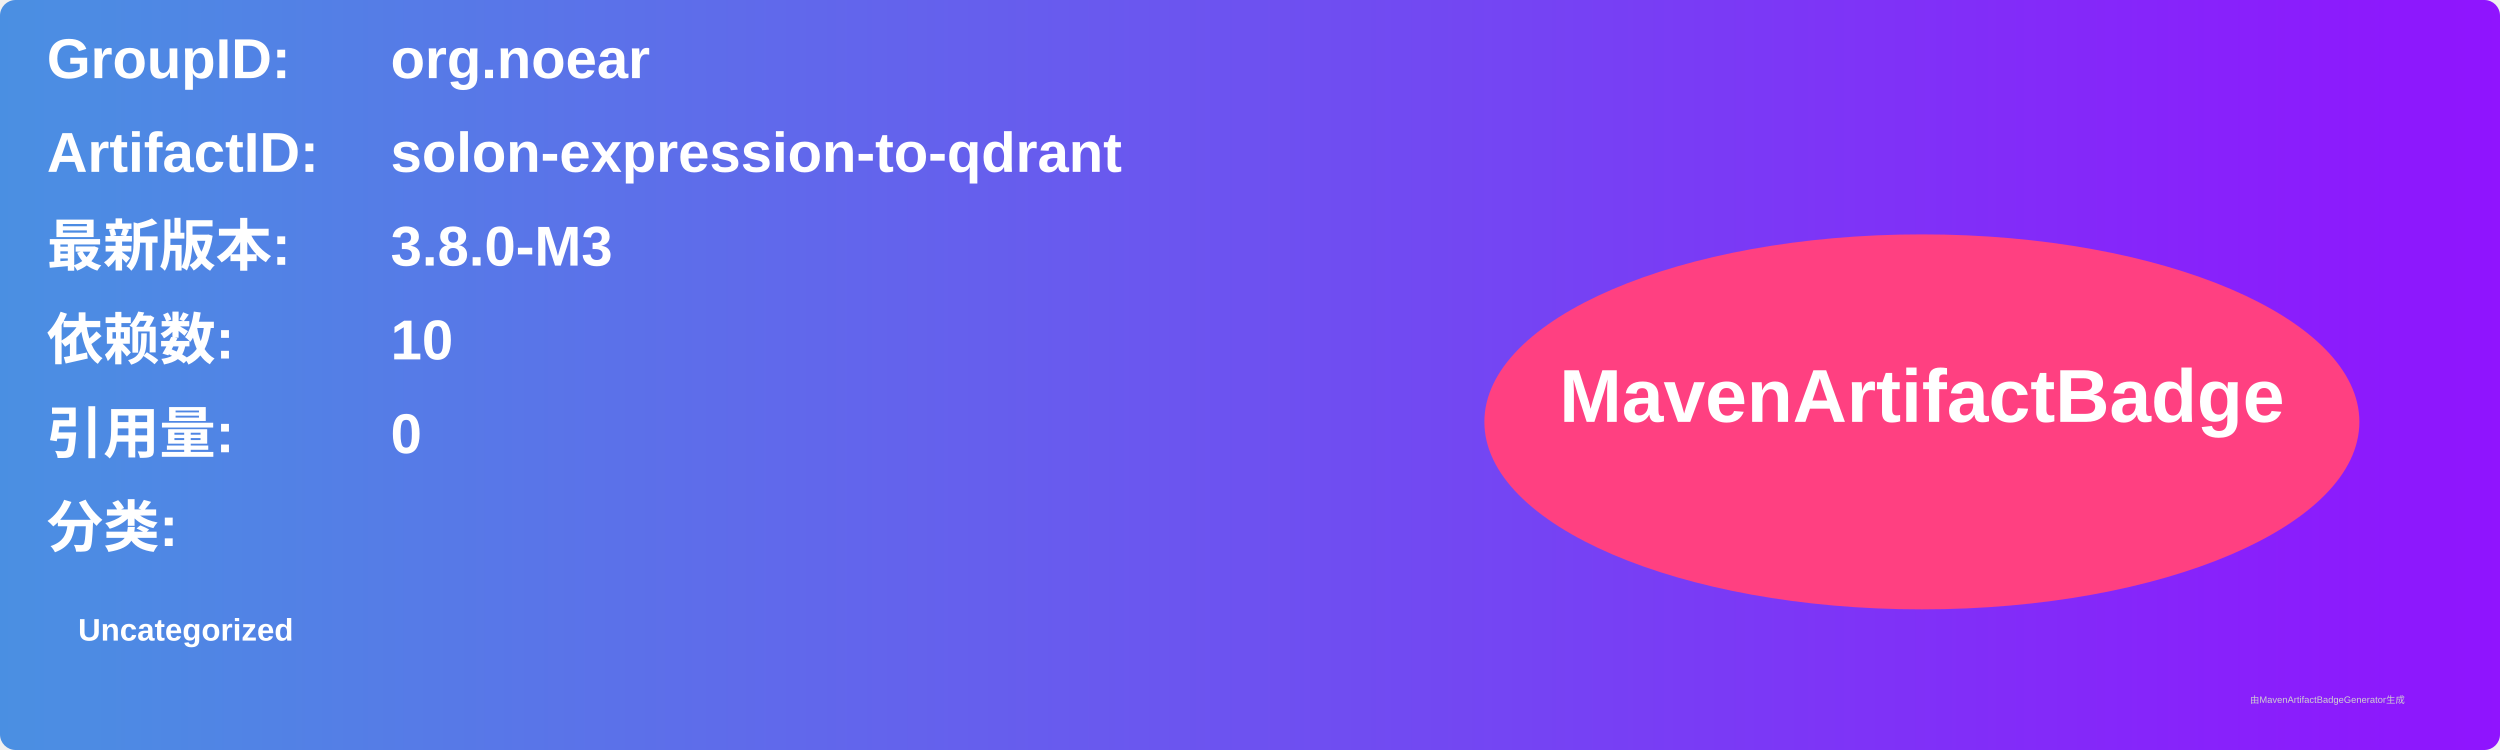
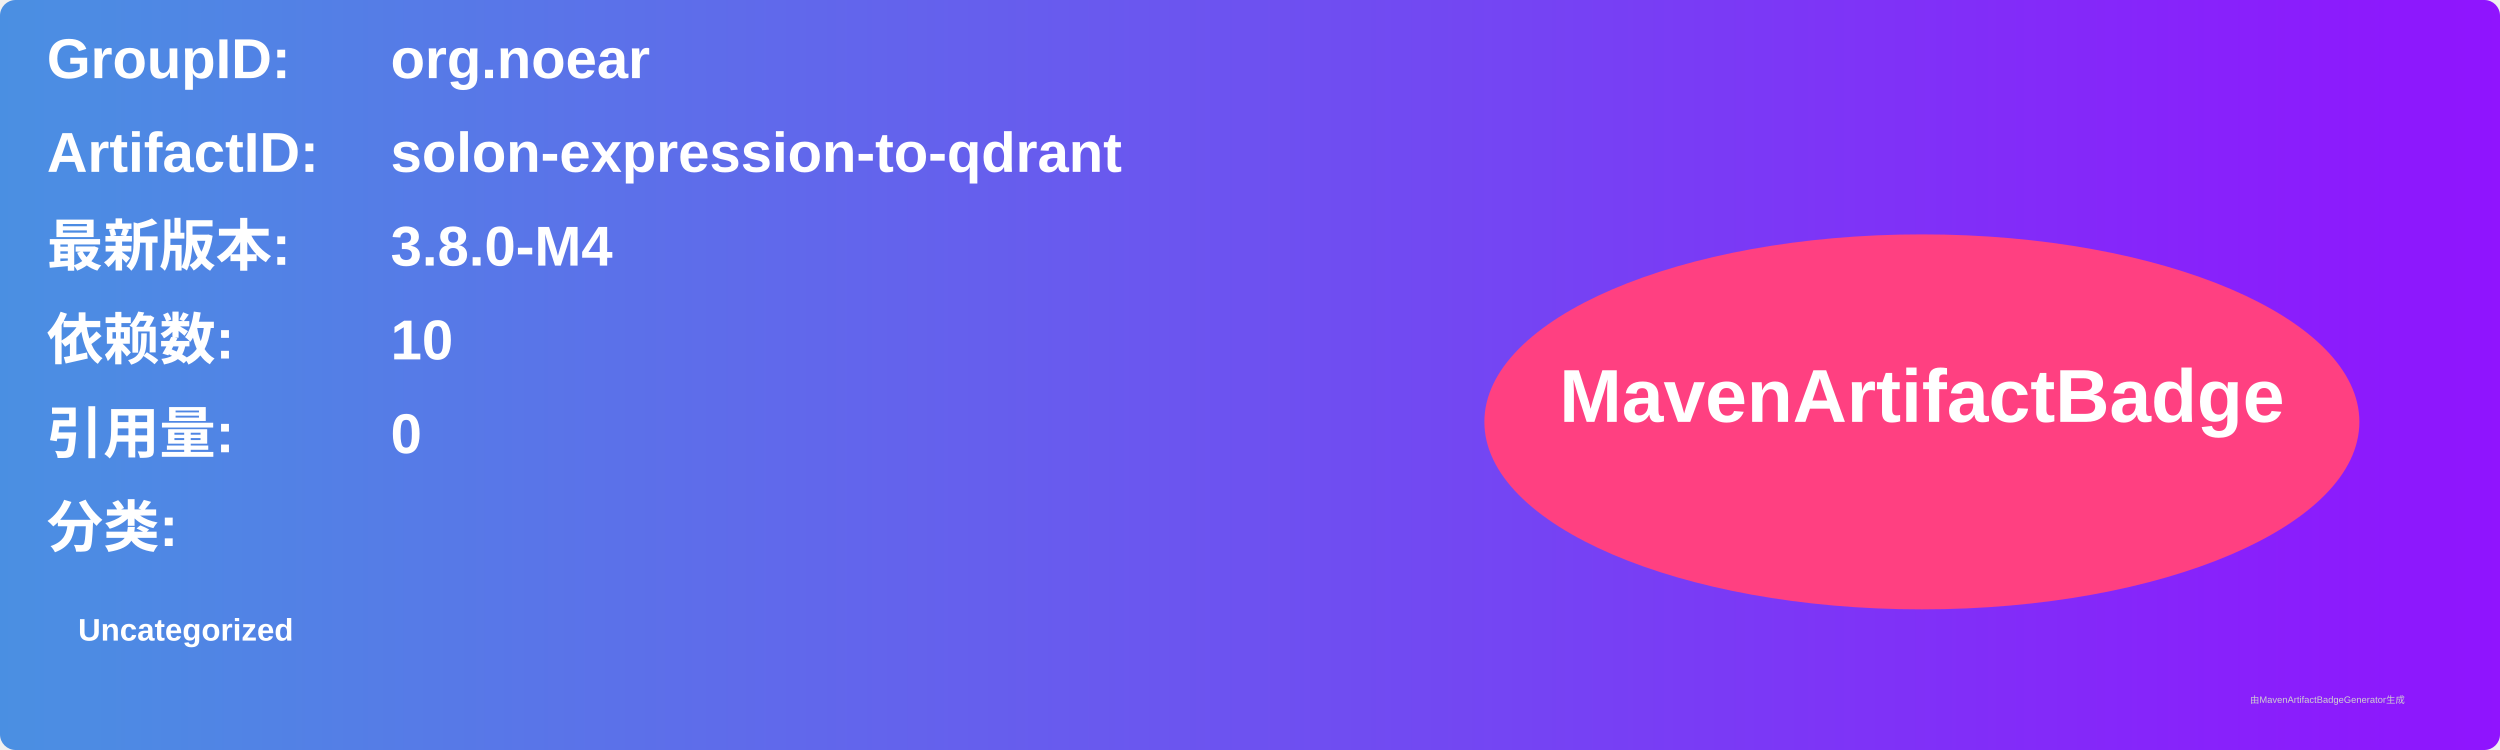
<svg xmlns="http://www.w3.org/2000/svg" width="800" height="240" viewBox="0 0 800 240">
  <linearGradient id="grad" x1="0%" y1="0%" x2="100%" y2="0%">
    <stop offset="0%" stop-color="#4a90e2" />
    <stop offset="100%" stop-color="#9013fe" />
  </linearGradient>
  <rect width="100%" height="100%" rx="5" ry="5" fill="url(#grad)" />
  <g transform="translate(15, 15)">
    <text x="0" y="10" font-family="Arial" font-size="18" fill="white" font-weight="bold" width="260">GroupID:</text>
    <text x="110" y="10" font-family="Arial" font-size="18" fill="white" font-weight="bold" width="460">org.noear</text>
    <text x="0" y="40" font-family="Arial" font-size="18" fill="white" font-weight="bold" width="260">ArtifactID:</text>
    <text x="110" y="40" font-family="Arial" font-size="18" fill="white" font-weight="bold" width="460">solon-expression-to-qdrant</text>
    <text x="0" y="70" font-family="Arial" font-size="18" fill="white" font-weight="bold">最新版本:</text>
    <text x="110" y="70" font-family="Arial" font-size="18" fill="white" font-weight="bold">
-       <tspan font-weight="bold">3.8.0-M3</tspan>
+       <tspan font-weight="bold">3.8.0-M4</tspan>
    </text>
    <text x="0" y="100" font-family="Arial" font-size="18" fill="white" font-weight="bold">依赖数: </text>
    <text x="110" y="100" font-family="Arial" font-size="18" fill="white">
      <tspan font-weight="bold">10</tspan>
    </text>
    <text x="0" y="130" font-family="Arial" font-size="18" fill="white" font-weight="bold">引用量: </text>
    <text x="110" y="130" font-family="Arial" font-size="18" fill="white">
      <tspan font-weight="bold">0</tspan>
    </text>
    <text x="0" y="160" font-family="Arial" font-size="18" fill="white" font-weight="bold">分类:</text>
    <text x="10" y="190" font-family="Arial" font-size="10" fill="white">
      <tspan font-weight="bold">Uncategorized</tspan>
    </text>
    <ellipse cx="600" cy="120" rx="140" ry="60" fill="#ff4081" />
    <text x="600" y="120" text-anchor="middle" font-family="Arial" font-size="24" fill="white" font-weight="bold">MavenArtifactBadge</text>
  </g>
  <text x="720" y="225" font-family="Arial" font-size="3" fill="#d0d0d0">由MavenArtifactBadgeGenerator生成</text>
</svg>
